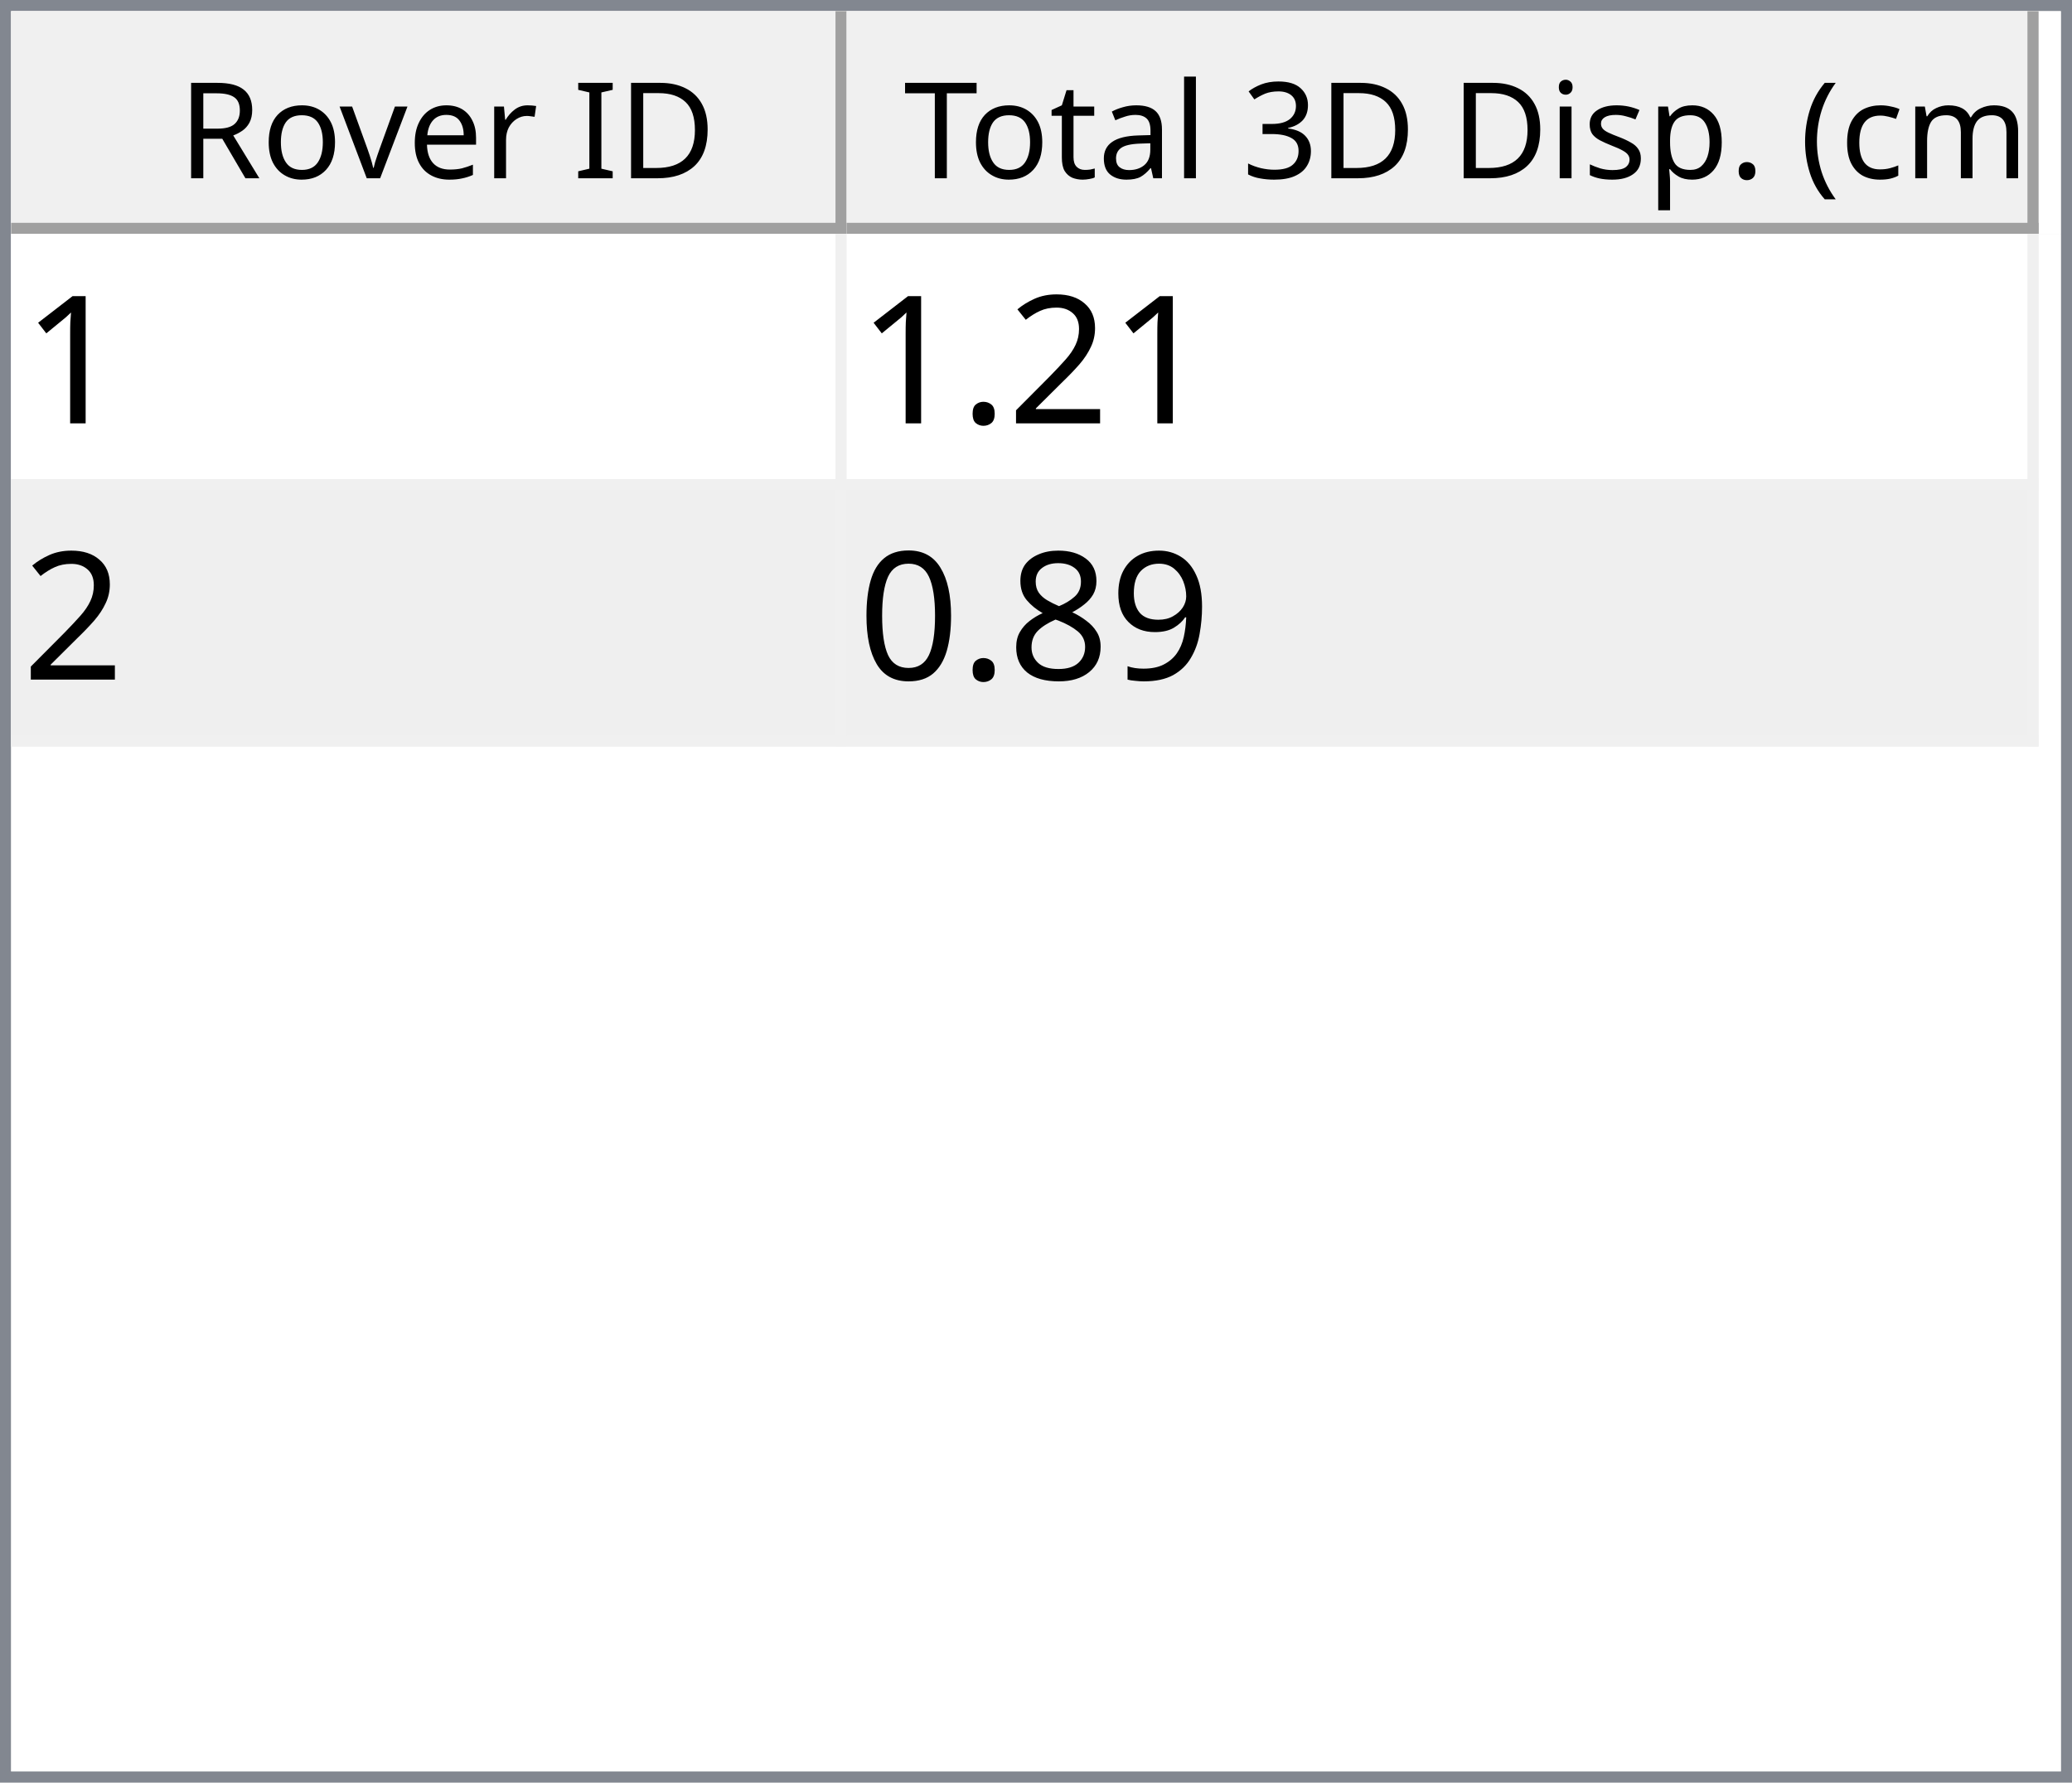
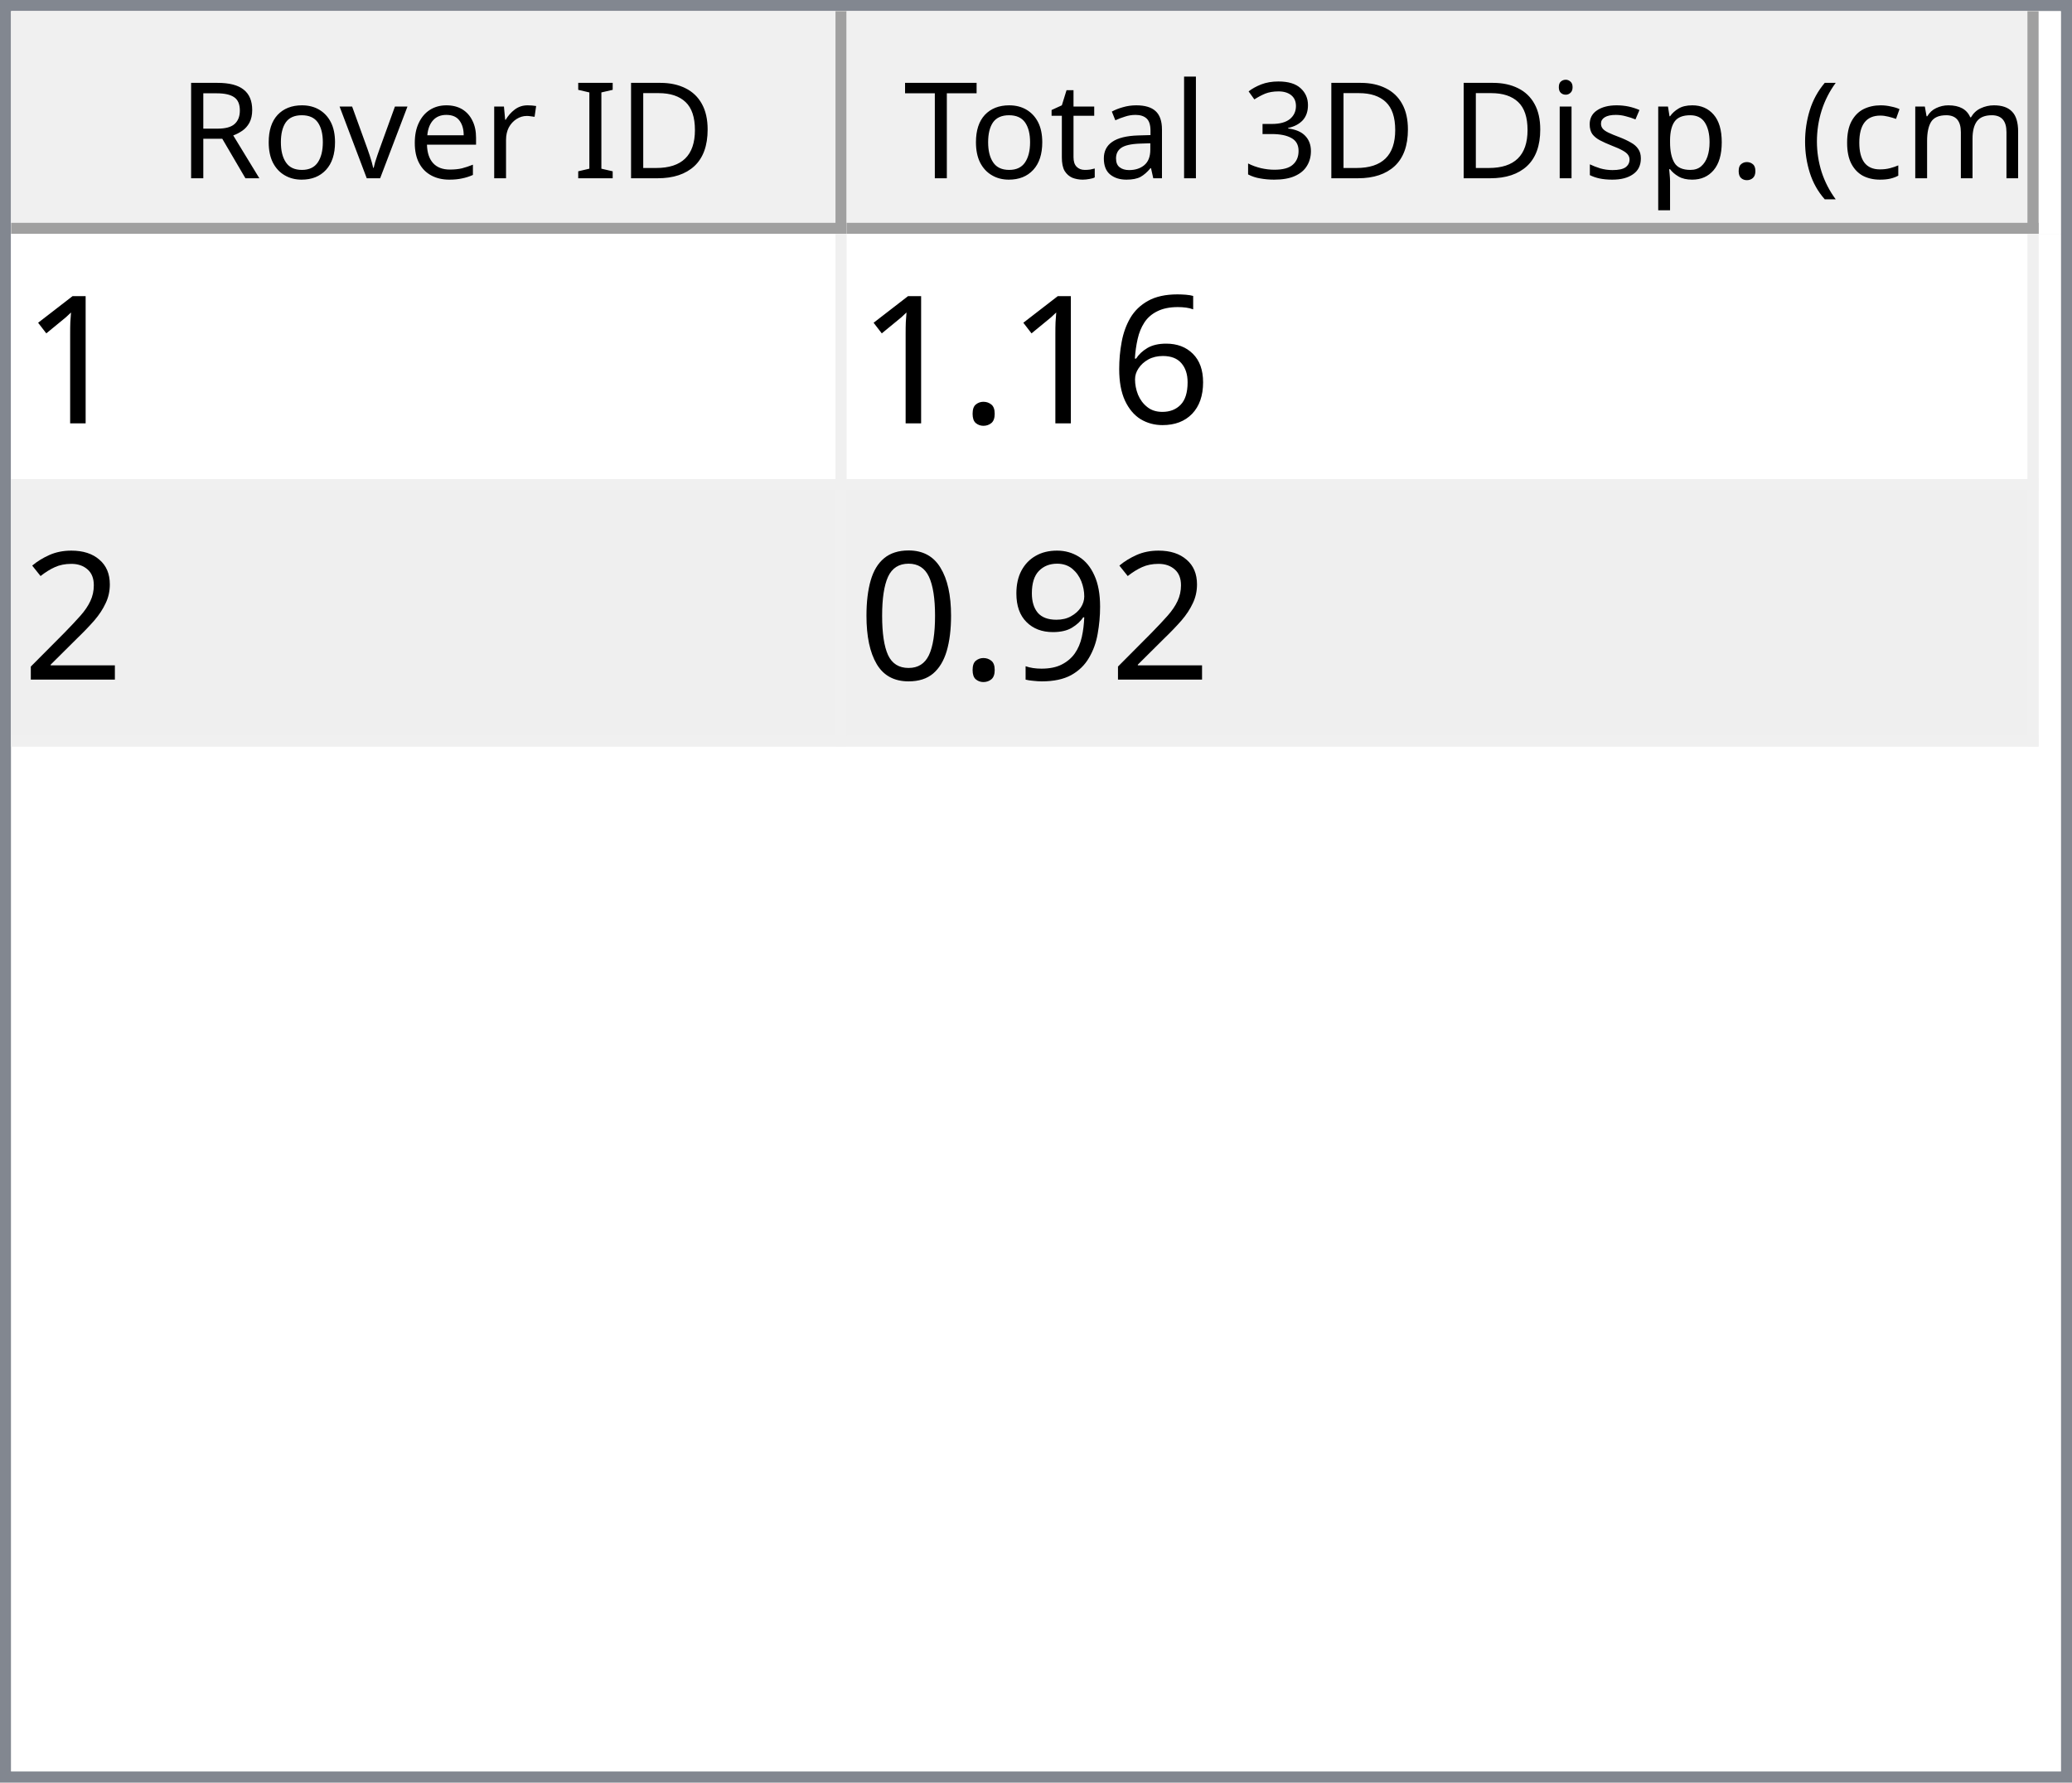
<svg xmlns="http://www.w3.org/2000/svg" style="fill-opacity:1; color-rendering:auto; color-interpolation:auto; text-rendering:auto; stroke:black; stroke-linecap:square; stroke-miterlimit:10; shape-rendering:auto; stroke-opacity:1; fill:black; stroke-dasharray:none; font-weight:normal; stroke-width:1; font-family:'Dialog'; font-style:normal; stroke-linejoin:miter; font-size:12px; stroke-dashoffset:0; image-rendering:auto;" width="186" height="160">
  <defs id="genericDefs" />
  <g>
    <defs id="defs1">
      <clipPath clipPathUnits="userSpaceOnUse" id="clipPath1">
        <path d="M0 0 L186 0 L186 160 L0 160 L0 0 Z" />
      </clipPath>
      <clipPath clipPathUnits="userSpaceOnUse" id="clipPath2">
        <path d="M0 0 L0 160 L186 160 L186 0 Z" />
      </clipPath>
      <clipPath clipPathUnits="userSpaceOnUse" id="clipPath3">
        <path d="M0 0 L0 20 L184 20 L184 0 Z" />
      </clipPath>
      <clipPath clipPathUnits="userSpaceOnUse" id="clipPath4">
        <path d="M0 0 L0 20 L75 20 L75 0 Z" />
      </clipPath>
      <clipPath clipPathUnits="userSpaceOnUse" id="clipPath5">
        <path d="M1 1 L1 19 L74 19 L74 1 Z" />
      </clipPath>
      <clipPath clipPathUnits="userSpaceOnUse" id="clipPath6">
        <path d="M0 0 L0 18 L73 18 L73 0 Z" />
      </clipPath>
      <clipPath clipPathUnits="userSpaceOnUse" id="clipPath7">
        <path d="M-0.5 -0.5 L-0.5 19.5 L74.5 19.5 L74.5 -0.5 Z" />
      </clipPath>
      <clipPath clipPathUnits="userSpaceOnUse" id="clipPath8">
        <path d="M0 0 L0 20 L107 20 L107 0 Z" />
      </clipPath>
      <clipPath clipPathUnits="userSpaceOnUse" id="clipPath9">
        <path d="M1 1 L1 19 L106 19 L106 1 Z" />
      </clipPath>
      <clipPath clipPathUnits="userSpaceOnUse" id="clipPath10">
        <path d="M0 0 L0 18 L105 18 L105 0 Z" />
      </clipPath>
      <clipPath clipPathUnits="userSpaceOnUse" id="clipPath11">
        <path d="M-0.5 -0.5 L-0.5 19.5 L106.5 19.5 L106.5 -0.5 Z" />
      </clipPath>
      <clipPath clipPathUnits="userSpaceOnUse" id="clipPath12">
        <path d="M0 0 L0 138 L184 138 L184 0 Z" />
      </clipPath>
      <clipPath clipPathUnits="userSpaceOnUse" id="clipPath13">
        <path d="M0 0 L0 46 L182 46 L182 0 Z" />
      </clipPath>
      <clipPath clipPathUnits="userSpaceOnUse" id="clipPath14">
        <path d="M-0.5 -0.5 L-0.5 45.5 L181.5 45.5 L181.5 -0.5 Z" />
      </clipPath>
      <clipPath clipPathUnits="userSpaceOnUse" id="clipPath15">
        <path d="M0 0 L0 22 L74 22 L74 0 Z" />
      </clipPath>
      <clipPath clipPathUnits="userSpaceOnUse" id="clipPath16">
        <path d="M0 0 L0 22 L106 22 L106 0 Z" />
      </clipPath>
      <font horiz-adv-x="64.551" id="font1">
        <font-face ascent="107.91" descent="25.098" units-per-em="100" style="font-style:normal; font-family:Segoe UI; font-weight:normal;" />
        <missing-glyph horiz-adv-x="64.551" d="M8.109 0 L8.109 68.266 L56.453 68.266 L56.453 0 L8.109 0 ZM15.328 7.234 L49.219 7.234 L49.219 61.031 L15.328 61.031 L15.328 7.234 Z" />
        <glyph unicode="D" horiz-adv-x="70.117" d="M9.188 0 L9.188 70.016 L28.516 70.016 Q65.531 70.016 65.531 35.891 Q65.531 19.672 55.25 9.836 Q44.969 0 27.734 0 L9.188 0 ZM17.391 62.594 L17.391 7.422 L27.828 7.422 Q41.609 7.422 49.273 14.797 Q56.938 22.172 56.938 35.688 Q56.938 62.594 28.328 62.594 L17.391 62.594 Z" />
        <glyph unicode="I" horiz-adv-x="26.611" d="M17.391 0 L9.188 0 L9.188 70.016 L17.391 70.016 L17.391 0 Z" />
        <glyph unicode=" " horiz-adv-x="27.393" d="" />
        <glyph unicode="r" horiz-adv-x="34.766" d="M34.188 41.891 Q32.078 43.5 28.125 43.5 Q23 43.5 19.555 38.672 Q16.109 33.844 16.109 25.484 L16.109 0 L8.109 0 L8.109 50 L16.109 50 L16.109 39.703 L16.312 39.703 Q18.016 44.969 21.531 47.922 Q25.047 50.875 29.391 50.875 Q32.516 50.875 34.188 50.203 L34.188 41.891 Z" />
        <glyph unicode="e" horiz-adv-x="52.295" d="M48.297 23 L12.984 23 Q13.188 14.656 17.484 10.109 Q21.781 5.562 29.297 5.562 Q37.75 5.562 44.828 11.141 L44.828 3.609 Q38.234 -1.172 27.391 -1.172 Q16.797 -1.172 10.742 5.641 Q4.688 12.453 4.688 24.812 Q4.688 36.469 11.305 43.82 Q17.922 51.172 27.734 51.172 Q37.547 51.172 42.922 44.828 Q48.297 38.484 48.297 27.203 L48.297 23 ZM40.094 29.781 Q40.047 36.719 36.75 40.578 Q33.453 44.438 27.594 44.438 Q21.922 44.438 17.969 40.383 Q14.016 36.328 13.094 29.781 L40.094 29.781 Z" />
        <glyph unicode="v" horiz-adv-x="47.9" d="M47.406 50 L27.484 0 L19.625 0 L0.688 50 L9.469 50 L22.172 13.672 Q23.578 9.672 23.922 6.688 L24.125 6.688 Q24.609 10.453 25.688 13.484 L38.969 50 L47.406 50 Z" />
        <glyph unicode="o" horiz-adv-x="58.594" d="M29 -1.172 Q17.922 -1.172 11.305 5.836 Q4.688 12.844 4.688 24.422 Q4.688 37.016 11.57 44.094 Q18.453 51.172 30.172 51.172 Q41.359 51.172 47.633 44.289 Q53.906 37.406 53.906 25.203 Q53.906 13.234 47.141 6.031 Q40.375 -1.172 29 -1.172 ZM29.594 44.438 Q21.875 44.438 17.383 39.188 Q12.891 33.938 12.891 24.703 Q12.891 15.828 17.43 10.695 Q21.969 5.562 29.594 5.562 Q37.359 5.562 41.531 10.594 Q45.703 15.625 45.703 24.906 Q45.703 34.281 41.531 39.359 Q37.359 44.438 29.594 44.438 Z" />
        <glyph unicode="R" horiz-adv-x="59.814" d="M59.375 0 L49.609 0 L37.891 19.625 Q36.281 22.359 34.766 24.289 Q33.25 26.219 31.664 27.438 Q30.078 28.656 28.25 29.219 Q26.422 29.781 24.125 29.781 L17.391 29.781 L17.391 0 L9.188 0 L9.188 70.016 L30.078 70.016 Q34.672 70.016 38.555 68.867 Q42.438 67.719 45.289 65.375 Q48.141 63.031 49.758 59.547 Q51.375 56.062 51.375 51.375 Q51.375 47.703 50.273 44.656 Q49.172 41.609 47.148 39.211 Q45.125 36.812 42.266 35.133 Q39.406 33.453 35.844 32.516 L35.844 32.328 Q37.594 31.547 38.891 30.547 Q40.188 29.547 41.359 28.18 Q42.531 26.812 43.68 25.078 Q44.828 23.344 46.234 21.047 L59.375 0 ZM17.391 62.594 L17.391 37.203 L28.516 37.203 Q31.594 37.203 34.203 38.133 Q36.812 39.062 38.719 40.797 Q40.625 42.531 41.703 45.047 Q42.781 47.562 42.781 50.688 Q42.781 56.297 39.141 59.445 Q35.5 62.594 28.609 62.594 L17.391 62.594 Z" />
        <glyph unicode=")" horiz-adv-x="30.176" d="M8.297 -15.922 L1.172 -15.922 Q16.406 2.344 16.406 26.812 Q16.406 51.469 1.078 70.016 L8.297 70.016 Q23.531 52.156 23.531 26.703 Q23.531 1.375 8.297 -15.922 Z" />
        <glyph unicode="m" horiz-adv-x="86.133" d="M79.109 0 L71.094 0 L71.094 28.719 Q71.094 37.016 68.531 40.727 Q65.969 44.438 59.906 44.438 Q54.781 44.438 51.195 39.75 Q47.609 35.062 47.609 28.516 L47.609 0 L39.594 0 L39.594 29.688 Q39.594 44.438 28.219 44.438 Q22.953 44.438 19.531 40.016 Q16.109 35.594 16.109 28.516 L16.109 0 L8.109 0 L8.109 50 L16.109 50 L16.109 42.094 L16.312 42.094 Q21.625 51.172 31.844 51.172 Q36.969 51.172 40.773 48.312 Q44.578 45.453 46 40.828 Q51.562 51.172 62.594 51.172 Q79.109 51.172 79.109 30.812 L79.109 0 Z" />
        <glyph unicode="c" horiz-adv-x="46.191" d="M42.188 2.297 Q36.422 -1.172 28.516 -1.172 Q17.828 -1.172 11.258 5.789 Q4.688 12.75 4.688 23.828 Q4.688 36.188 11.766 43.68 Q18.844 51.172 30.672 51.172 Q37.25 51.172 42.281 48.734 L42.281 40.531 Q36.719 44.438 30.375 44.438 Q22.703 44.438 17.797 38.945 Q12.891 33.453 12.891 24.516 Q12.891 15.719 17.508 10.641 Q22.125 5.562 29.891 5.562 Q36.422 5.562 42.188 9.906 L42.188 2.297 Z" />
        <glyph unicode="(" horiz-adv-x="30.176" d="M29.109 -15.922 L21.969 -15.922 Q6.844 1.375 6.844 26.703 Q6.844 52.156 21.969 70.016 L29.203 70.016 Q13.875 51.469 13.875 26.812 Q13.875 2.344 29.109 -15.922 Z" />
        <glyph unicode="." horiz-adv-x="21.68" d="M10.891 -1.078 Q8.641 -1.078 7.055 0.539 Q5.469 2.156 5.469 4.391 Q5.469 6.641 7.055 8.273 Q8.641 9.906 10.891 9.906 Q13.188 9.906 14.797 8.273 Q16.406 6.641 16.406 4.391 Q16.406 2.156 14.797 0.539 Q13.188 -1.078 10.891 -1.078 Z" />
        <glyph unicode="p" horiz-adv-x="58.789" d="M16.312 7.234 L16.109 7.234 L16.109 -23 L8.109 -23 L8.109 50 L16.109 50 L16.109 41.219 L16.312 41.219 Q22.219 51.172 33.594 51.172 Q43.266 51.172 48.688 44.461 Q54.109 37.75 54.109 26.469 Q54.109 13.922 48 6.375 Q41.891 -1.172 31.297 -1.172 Q21.578 -1.172 16.312 7.234 ZM16.109 27.391 L16.109 20.406 Q16.109 14.203 20.141 9.883 Q24.172 5.562 30.375 5.562 Q37.641 5.562 41.773 11.133 Q45.906 16.703 45.906 26.609 Q45.906 34.969 42.047 39.703 Q38.188 44.438 31.594 44.438 Q24.609 44.438 20.359 39.578 Q16.109 34.719 16.109 27.391 Z" />
        <glyph unicode="s" horiz-adv-x="42.432" d="M5.078 1.812 L5.078 10.406 Q11.625 5.562 19.484 5.562 Q30.031 5.562 30.031 12.594 Q30.031 14.594 29.125 15.992 Q28.219 17.391 26.68 18.461 Q25.141 19.531 23.07 20.383 Q21 21.234 18.609 22.172 Q15.281 23.484 12.766 24.828 Q10.25 26.172 8.57 27.859 Q6.891 29.547 6.031 31.695 Q5.172 33.844 5.172 36.719 Q5.172 40.234 6.789 42.945 Q8.406 45.656 11.086 47.484 Q13.766 49.312 17.211 50.242 Q20.656 51.172 24.312 51.172 Q30.812 51.172 35.938 48.922 L35.938 40.828 Q30.422 44.438 23.25 44.438 Q21 44.438 19.195 43.922 Q17.391 43.406 16.094 42.477 Q14.797 41.547 14.086 40.258 Q13.375 38.969 13.375 37.406 Q13.375 35.453 14.086 34.133 Q14.797 32.812 16.164 31.789 Q17.531 30.766 19.484 29.938 Q21.438 29.109 23.922 28.125 Q27.25 26.859 29.883 25.516 Q32.516 24.172 34.375 22.484 Q36.234 20.797 37.234 18.602 Q38.234 16.406 38.234 13.375 Q38.234 9.672 36.602 6.938 Q34.969 4.203 32.234 2.398 Q29.5 0.594 25.93 -0.289 Q22.359 -1.172 18.453 -1.172 Q10.75 -1.172 5.078 1.812 Z" />
        <glyph unicode="i" horiz-adv-x="24.219" d="M12.203 62.703 Q10.062 62.703 8.547 64.164 Q7.031 65.625 7.031 67.875 Q7.031 70.125 8.547 71.609 Q10.062 73.094 12.203 73.094 Q14.406 73.094 15.945 71.609 Q17.484 70.125 17.484 67.875 Q17.484 65.719 15.945 64.211 Q14.406 62.703 12.203 62.703 ZM16.109 0 L8.109 0 L8.109 50 L16.109 50 L16.109 0 Z" />
        <glyph unicode="3" horiz-adv-x="53.906" d="M46.531 19.828 Q46.531 15.094 44.75 11.211 Q42.969 7.328 39.719 4.57 Q36.469 1.812 31.93 0.297 Q27.391 -1.219 21.922 -1.219 Q11.922 -1.219 6 2.594 L6 11.188 Q13.094 5.609 22.219 5.609 Q25.875 5.609 28.828 6.539 Q31.781 7.469 33.906 9.227 Q36.031 10.984 37.18 13.477 Q38.328 15.969 38.328 19.094 Q38.328 32.812 18.797 32.812 L12.984 32.812 L12.984 39.594 L18.5 39.594 Q35.797 39.594 35.797 52.484 Q35.797 64.406 22.609 64.406 Q15.188 64.406 8.688 59.422 L8.688 67.188 Q15.375 71.188 24.609 71.188 Q29 71.188 32.57 69.969 Q36.141 68.75 38.68 66.555 Q41.219 64.359 42.609 61.281 Q44 58.203 44 54.5 Q44 40.672 30.031 36.719 L30.031 36.531 Q33.594 36.141 36.625 34.797 Q39.656 33.453 41.852 31.305 Q44.047 29.156 45.289 26.25 Q46.531 23.344 46.531 19.828 Z" />
        <glyph unicode="l" horiz-adv-x="24.219" d="M16.109 0 L8.109 0 L8.109 74.031 L16.109 74.031 L16.109 0 Z" />
        <glyph unicode="a" horiz-adv-x="50.879" d="M43.891 0 L35.891 0 L35.891 7.812 L35.688 7.812 Q30.469 -1.172 20.312 -1.172 Q12.844 -1.172 8.617 2.781 Q4.391 6.734 4.391 13.281 Q4.391 27.297 20.906 29.594 L35.891 31.688 Q35.891 44.438 25.594 44.438 Q16.547 44.438 9.281 38.281 L9.281 46.484 Q16.656 51.172 26.266 51.172 Q43.891 51.172 43.891 32.516 L43.891 0 ZM35.891 25.297 L23.828 23.641 Q18.266 22.859 15.43 20.875 Q12.594 18.891 12.594 13.875 Q12.594 10.203 15.211 7.883 Q17.828 5.562 22.172 5.562 Q28.125 5.562 32.008 9.742 Q35.891 13.922 35.891 20.312 L35.891 25.297 Z" />
        <glyph unicode="t" horiz-adv-x="33.887" d="M31.297 0.484 Q28.469 -1.078 23.828 -1.078 Q10.688 -1.078 10.688 13.578 L10.688 43.172 L2.094 43.172 L2.094 50 L10.688 50 L10.688 62.203 L18.703 64.797 L18.703 50 L31.297 50 L31.297 43.172 L18.703 43.172 L18.703 14.984 Q18.703 9.969 20.414 7.82 Q22.125 5.672 26.078 5.672 Q29.109 5.672 31.297 7.328 L31.297 0.484 Z" />
        <glyph unicode="T" horiz-adv-x="52.393" d="M50.594 62.594 L30.375 62.594 L30.375 0 L22.172 0 L22.172 62.594 L2 62.594 L2 70.016 L50.594 70.016 L50.594 62.594 Z" />
      </font>
      <font horiz-adv-x="75.0" id="font2">
        <font-face ascent="100.537" descent="21.973" units-per-em="100" style="font-style:normal; font-family:sans-serif; font-weight:normal;" />
        <missing-glyph horiz-adv-x="75.0" d="M12.5 0 L12.5 62.5 L62.5 62.5 L62.5 0 L12.5 0 ZM14.062 1.562 L60.938 1.562 L60.938 60.938 L14.062 60.938 L14.062 1.562 Z" />
        <glyph unicode="1" horiz-adv-x="55.615" d="M37.25 0 L28.469 0 L28.469 56 Q25.297 52.984 20.141 49.953 Q14.984 46.922 10.891 45.406 L10.891 53.906 Q18.266 57.375 23.781 62.305 Q29.297 67.234 31.594 71.875 L37.25 71.875 L37.25 0 Z" />
+         <glyph unicode="6" horiz-adv-x="55.615" d="M49.75 54.047 L41.016 53.375 Q39.844 58.547 37.703 60.891 Q34.125 64.656 28.906 64.656 Q24.703 64.656 21.531 62.312 Q17.391 59.281 14.992 53.469 Q12.594 47.656 12.5 36.922 Q15.672 41.75 20.266 44.094 Q24.859 46.438 29.891 46.438 Q38.672 46.438 44.852 39.969 Q51.031 33.5 51.031 23.25 Q51.031 16.5 48.125 10.719 Q45.219 4.938 40.141 1.859 Q35.062 -1.219 28.609 -1.219 Q17.625 -1.219 10.695 6.859 Q3.766 14.938 3.766 33.5 Q3.766 54.25 11.422 63.672 Q18.109 71.875 29.438 71.875 Q37.891 71.875 43.289 67.141 Q48.688 62.406 49.75 54.047 ZM13.875 23.188 Q13.875 18.656 15.797 14.508 Q17.719 10.359 21.188 8.18 Q24.656 6 28.469 6 Q34.031 6 38.039 10.492 Q42.047 14.984 42.047 22.703 Q42.047 30.125 38.086 34.398 Q34.125 38.672 28.125 38.672 Q22.172 38.672 18.023 34.398 Q13.875 30.125 13.875 23.188 Z" />
+         <glyph unicode="." horiz-adv-x="27.783" d="M9.078 0 L9.078 10.016 L19.094 10.016 L19.094 0 L9.078 0 Z" />
        <glyph unicode="2" horiz-adv-x="55.615" d="M50.344 8.453 L50.344 0 L3.031 0 Q2.938 3.172 4.047 6.109 Q5.859 10.938 9.836 15.625 Q13.812 20.312 21.344 26.469 Q33.016 36.031 37.117 41.625 Q41.219 47.219 41.219 52.203 Q41.219 57.422 37.477 61.008 Q33.734 64.594 27.734 64.594 Q21.391 64.594 17.578 60.789 Q13.766 56.984 13.719 50.25 L4.688 51.172 Q5.609 61.281 11.664 66.578 Q17.719 71.875 27.938 71.875 Q38.234 71.875 44.242 66.164 Q50.25 60.453 50.25 52 Q50.25 47.703 48.492 43.555 Q46.734 39.406 42.656 34.812 Q38.578 30.219 29.109 22.219 Q21.188 15.578 18.945 13.211 Q16.703 10.844 15.234 8.453 L50.344 8.453 Z" />
-         <glyph unicode="." horiz-adv-x="27.783" d="M9.078 0 L9.078 10.016 L19.094 10.016 L19.094 0 L9.078 0 Z" />
        <glyph unicode="9" horiz-adv-x="55.615" d="M5.469 16.547 L13.922 17.328 Q14.984 11.375 18.016 8.688 Q21.047 6 25.781 6 Q29.828 6 32.883 7.859 Q35.938 9.719 37.891 12.82 Q39.844 15.922 41.164 21.195 Q42.484 26.469 42.484 31.938 Q42.484 32.516 42.438 33.688 Q39.797 29.5 35.234 26.883 Q30.672 24.266 25.344 24.266 Q16.453 24.266 10.305 30.711 Q4.156 37.156 4.156 47.703 Q4.156 58.594 10.578 65.234 Q17 71.875 26.656 71.875 Q33.641 71.875 39.43 68.117 Q45.219 64.359 48.219 57.398 Q51.219 50.438 51.219 37.25 Q51.219 23.531 48.242 15.406 Q45.266 7.281 39.383 3.031 Q33.5 -1.219 25.594 -1.219 Q17.188 -1.219 11.867 3.445 Q6.547 8.109 5.469 16.547 ZM41.453 48.141 Q41.453 55.719 37.43 60.156 Q33.406 64.594 27.734 64.594 Q21.875 64.594 17.531 59.812 Q13.188 55.031 13.188 47.406 Q13.188 40.578 17.312 36.305 Q21.438 32.031 27.484 32.031 Q33.594 32.031 37.523 36.305 Q41.453 40.578 41.453 48.141 Z" />
-         <glyph unicode="8" horiz-adv-x="55.615" d="M17.672 38.812 Q12.203 40.828 9.57 44.539 Q6.938 48.25 6.938 53.422 Q6.938 61.234 12.555 66.555 Q18.172 71.875 27.484 71.875 Q36.859 71.875 42.578 66.43 Q48.297 60.984 48.297 53.172 Q48.297 48.188 45.68 44.508 Q43.062 40.828 37.75 38.812 Q44.344 36.672 47.781 31.883 Q51.219 27.094 51.219 20.453 Q51.219 11.281 44.727 5.031 Q38.234 -1.219 27.641 -1.219 Q17.047 -1.219 10.547 5.055 Q4.047 11.328 4.047 20.703 Q4.047 27.688 7.594 32.398 Q11.141 37.109 17.672 38.812 ZM15.922 53.719 Q15.922 48.641 19.195 45.414 Q22.469 42.188 27.688 42.188 Q32.766 42.188 36.016 45.383 Q39.266 48.578 39.266 53.219 Q39.266 58.062 35.914 61.359 Q32.562 64.656 27.594 64.656 Q22.562 64.656 19.242 61.43 Q15.922 58.203 15.922 53.719 ZM13.094 20.656 Q13.094 16.891 14.875 13.375 Q16.656 9.859 20.172 7.93 Q23.688 6 27.734 6 Q34.031 6 38.133 10.055 Q42.234 14.109 42.234 20.359 Q42.234 26.703 38.016 30.859 Q33.797 35.016 27.438 35.016 Q21.234 35.016 17.164 30.914 Q13.094 26.812 13.094 20.656 Z" />
        <glyph unicode="0" horiz-adv-x="55.615" d="M4.156 35.297 Q4.156 48 6.766 55.742 Q9.375 63.484 14.523 67.68 Q19.672 71.875 27.484 71.875 Q33.25 71.875 37.594 69.555 Q41.938 67.234 44.773 62.867 Q47.609 58.5 49.219 52.227 Q50.828 45.953 50.828 35.297 Q50.828 22.703 48.242 14.969 Q45.656 7.234 40.508 3.008 Q35.359 -1.219 27.484 -1.219 Q17.141 -1.219 11.234 6.203 Q4.156 15.141 4.156 35.297 ZM13.188 35.297 Q13.188 17.672 17.312 11.836 Q21.438 6 27.484 6 Q33.547 6 37.672 11.859 Q41.797 17.719 41.797 35.297 Q41.797 52.984 37.672 58.789 Q33.547 64.594 27.391 64.594 Q21.344 64.594 17.719 59.469 Q13.188 52.938 13.188 35.297 Z" />
      </font>
    </defs>
    <g style="fill:white; stroke:white;">
      <rect x="0" y="0" width="186" style="clip-path:url(#clipPath1); stroke:none;" height="160" />
    </g>
    <g style="fill:white; text-rendering:optimizeSpeed; color-rendering:optimizeSpeed; image-rendering:optimizeSpeed; shape-rendering:crispEdges; stroke:white; color-interpolation:sRGB;">
      <rect x="0" width="186" height="160" y="0" style="stroke:none;" />
      <path style="stroke:none;" d="M0 160 L186 160 L186 0 L0 0 Z" />
    </g>
    <g style="fill:rgb(240,240,240); font-family:'Segoe UI'; stroke:rgb(240,240,240);">
      <rect x="0" y="0" width="186" style="clip-path:url(#clipPath2); stroke:none;" height="160" />
    </g>
    <g style="fill:rgb(130,135,144); font-family:'Segoe UI'; stroke:rgb(130,135,144);">
      <path d="M0 0 L186 0 L186 160 L0 160 L0 0 ZM1 1 L185 1 L185 159 L1 159 L1 1 Z" style="fill-rule:evenodd; clip-path:url(#clipPath2); stroke:none;" />
    </g>
    <g style="fill:white; font-family:'Segoe UI'; stroke:white;" transform="translate(1,1)">
      <rect x="0" y="0" width="184" style="clip-path:url(#clipPath3); stroke:none;" height="20" />
    </g>
    <g style="fill:rgb(240,240,240); font-family:'Segoe UI'; stroke:rgb(240,240,240);" transform="translate(1,1)">
      <rect x="0" y="0" width="75" style="clip-path:url(#clipPath4); stroke:none;" height="20" />
    </g>
    <g style="font-family:'Segoe UI';" transform="translate(2,2)">
      <text x="14" xml:space="preserve" y="14" style="clip-path:url(#clipPath6); stroke:none;">Rover ID</text>
    </g>
    <g style="fill:rgb(160,160,160); font-family:'Segoe UI'; stroke:rgb(160,160,160); stroke-linejoin:bevel;" transform="translate(1.5,1.5)">
      <line x1="74" x2="74" y1="0" style="fill:none; clip-path:url(#clipPath7);" y2="19" />
    </g>
    <g style="fill:rgb(160,160,160); font-family:'Segoe UI'; stroke:rgb(160,160,160); stroke-linejoin:bevel;" transform="matrix(1,0,0,1,1,1) translate(0.5,0.5)">
      <line x1="0" x2="74" y1="19" style="fill:none; clip-path:url(#clipPath7);" y2="19" />
    </g>
    <g style="fill:rgb(240,240,240); font-family:'Segoe UI'; stroke:rgb(240,240,240);" transform="translate(76,1)">
      <rect x="0" y="0" width="107" style="clip-path:url(#clipPath8); stroke:none;" height="20" />
    </g>
    <g style="font-family:'Segoe UI';" transform="translate(77,2)">
      <text x="1" xml:space="preserve" y="14" style="clip-path:url(#clipPath10); stroke:none;"> Total 3D Disp. (cm)</text>
    </g>
    <g style="fill:rgb(160,160,160); font-family:'Segoe UI'; stroke:rgb(160,160,160); stroke-linejoin:bevel;" transform="translate(76.5,1.5)">
      <line x1="106" x2="106" y1="0" style="fill:none; clip-path:url(#clipPath11);" y2="19" />
    </g>
    <g style="fill:rgb(160,160,160); font-family:'Segoe UI'; stroke:rgb(160,160,160); stroke-linejoin:bevel;" transform="matrix(1,0,0,1,76,1) translate(0.5,0.5)">
      <line x1="0" x2="106" y1="19" style="fill:none; clip-path:url(#clipPath11);" y2="19" />
    </g>
    <g style="fill:white; font-family:'Segoe UI'; stroke:white;" transform="translate(1,21)">
      <rect x="0" y="0" width="184" style="clip-path:url(#clipPath12); stroke:none;" height="138" />
    </g>
    <g style="fill:rgb(240,240,240); font-size:16px; font-family:sans-serif; stroke:rgb(240,240,240);" transform="translate(1,21)">
      <rect x="0" y="0" width="182" style="clip-path:url(#clipPath13); stroke:none;" height="46" />
      <line transform="translate(0.5,0.5)" x1="0" x2="181" y1="22" style="clip-path:url(#clipPath14); fill:none; stroke-linejoin:bevel;" y2="22" />
    </g>
    <g transform="matrix(1,0,0,1,1,21) translate(0.5,0.5)" style="fill:rgb(240,240,240); font-size:16px; font-family:sans-serif; stroke:rgb(240,240,240); stroke-linejoin:bevel;">
      <line x1="0" x2="181" y1="45" style="fill:none; clip-path:url(#clipPath14);" y2="45" />
    </g>
    <g transform="matrix(1,0,0,1,1,21) translate(0.5,0.5)" style="fill:rgb(240,240,240); font-size:16px; font-family:sans-serif; stroke:rgb(240,240,240); stroke-linejoin:bevel;">
      <line x1="74" x2="74" y1="0" style="fill:none; clip-path:url(#clipPath14);" y2="45" />
    </g>
    <g transform="matrix(1,0,0,1,1,21) translate(0.5,0.5)" style="fill:rgb(240,240,240); font-size:16px; font-family:sans-serif; stroke:rgb(240,240,240); stroke-linejoin:bevel;">
      <line x1="181" x2="181" y1="0" style="fill:none; clip-path:url(#clipPath14);" y2="45" />
    </g>
    <g style="fill:white; font-size:16px; font-family:sans-serif; stroke:white;" transform="matrix(1,0,0,1,1,21)">
      <rect x="0" y="0" width="74" style="clip-path:url(#clipPath15); stroke:none;" height="22" />
      <text x="1" y="17" style="fill:black; clip-path:url(#clipPath15); stroke:none;" xml:space="preserve">1</text>
    </g>
    <g style="fill:white; font-size:16px; font-family:sans-serif; stroke:white;" transform="matrix(1,0,0,1,1,21) translate(75,0)">
      <rect x="0" y="0" width="106" style="clip-path:url(#clipPath16); stroke:none;" height="22" />
-       <text x="1" y="17" style="fill:black; clip-path:url(#clipPath16); stroke:none;" xml:space="preserve">1.21</text>
+       <text x="1" y="17" style="fill:black; clip-path:url(#clipPath16); stroke:none;" xml:space="preserve">1.16</text>
    </g>
    <g style="fill:rgb(239,239,239); font-size:16px; font-family:sans-serif; stroke:rgb(239,239,239);" transform="matrix(1,0,0,1,1,21) translate(0,23)">
      <rect x="0" y="0" width="74" style="clip-path:url(#clipPath15); stroke:none;" height="22" />
      <text x="1" y="17" style="fill:black; clip-path:url(#clipPath15); stroke:none;" xml:space="preserve">2</text>
    </g>
    <g style="fill:rgb(239,239,239); font-size:16px; font-family:sans-serif; stroke:rgb(239,239,239);" transform="matrix(1,0,0,1,1,21) translate(75,23)">
      <rect x="0" y="0" width="106" style="clip-path:url(#clipPath16); stroke:none;" height="22" />
-       <text x="1" y="17" style="fill:black; clip-path:url(#clipPath16); stroke:none;" xml:space="preserve">0.89</text>
+       <text x="1" y="17" style="fill:black; clip-path:url(#clipPath16); stroke:none;" xml:space="preserve">0.92</text>
    </g>
  </g>
</svg>
